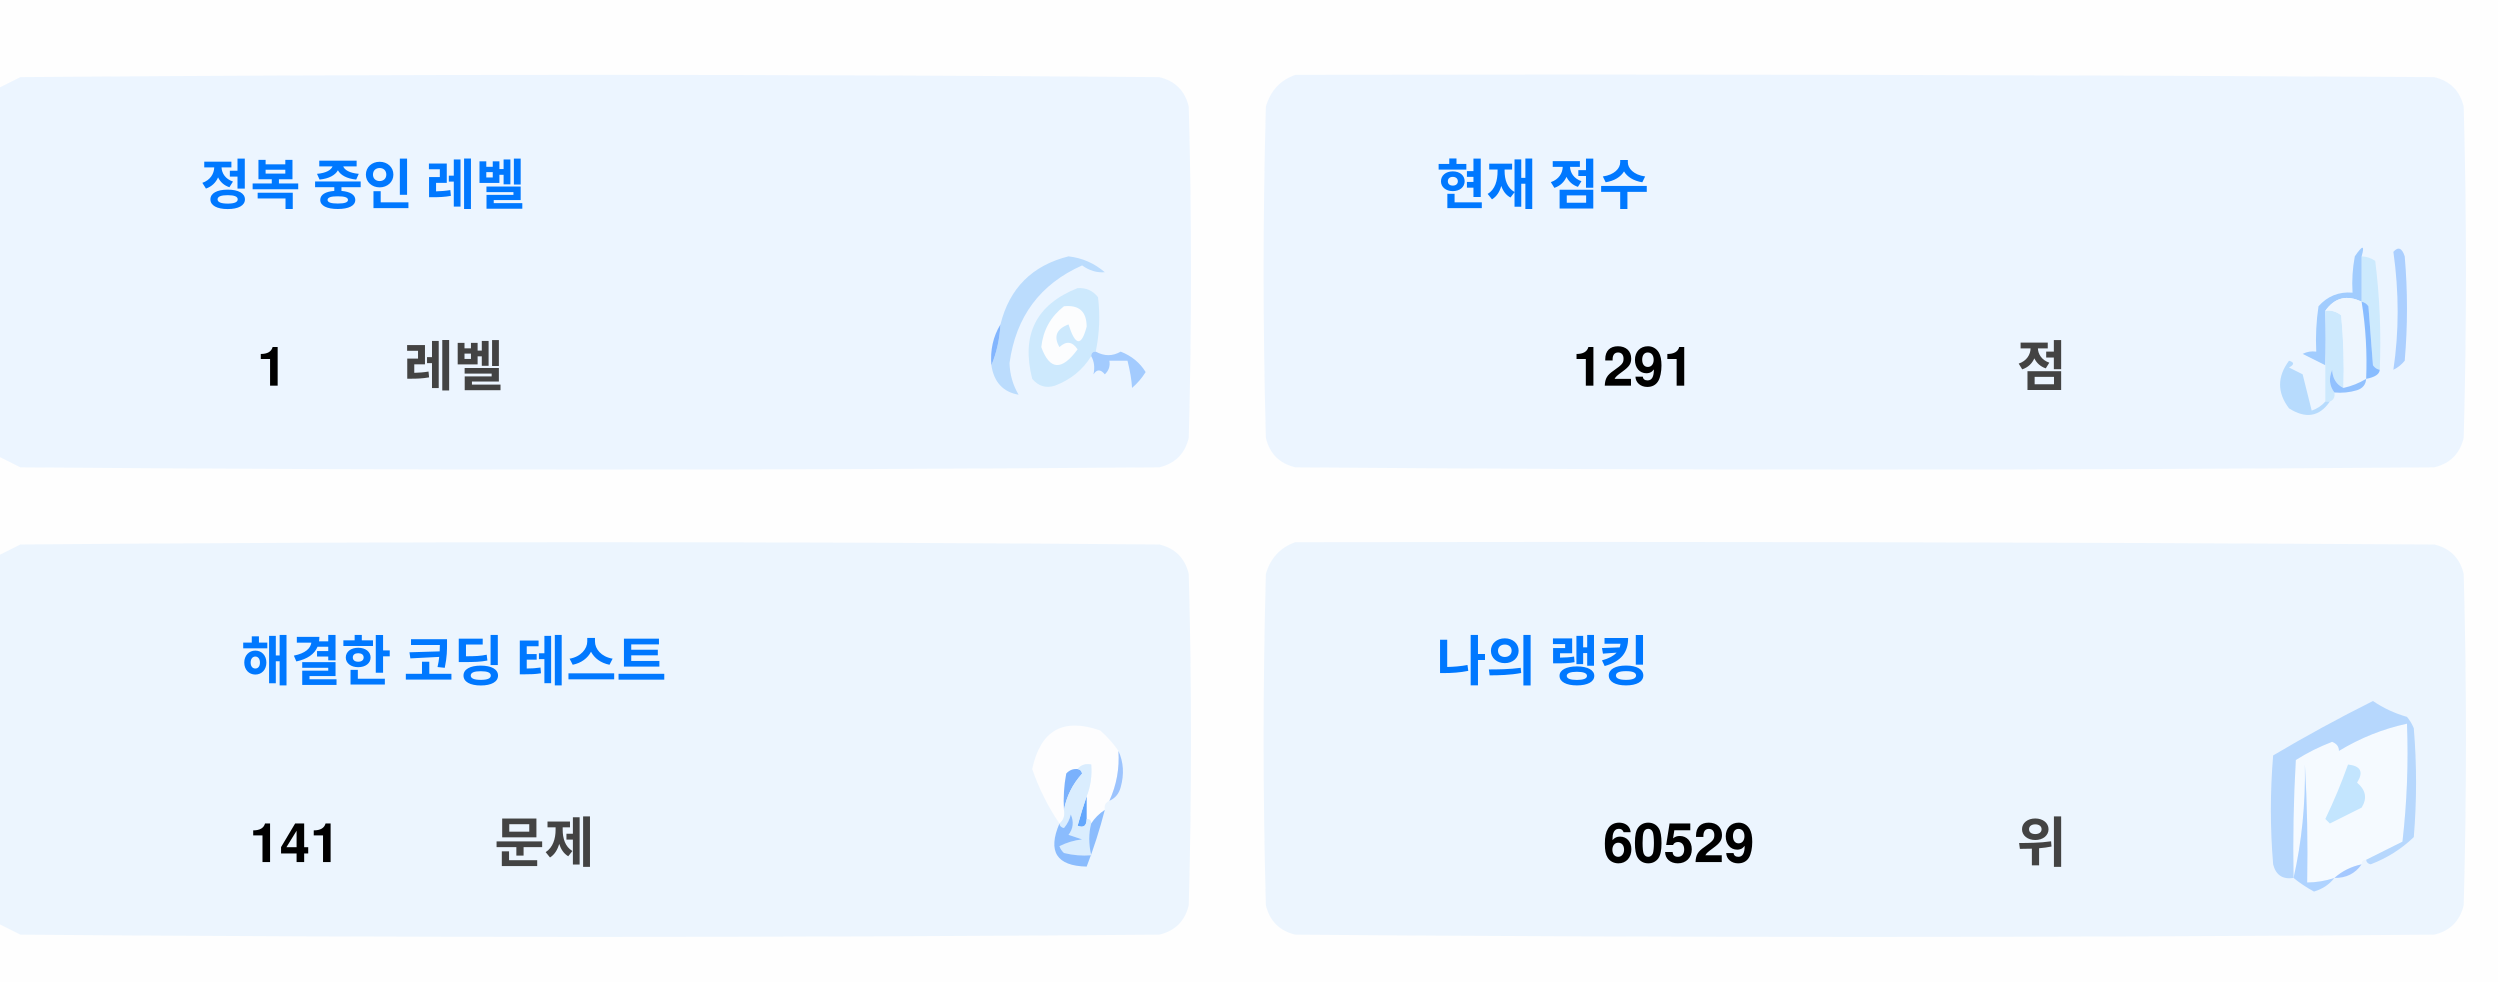
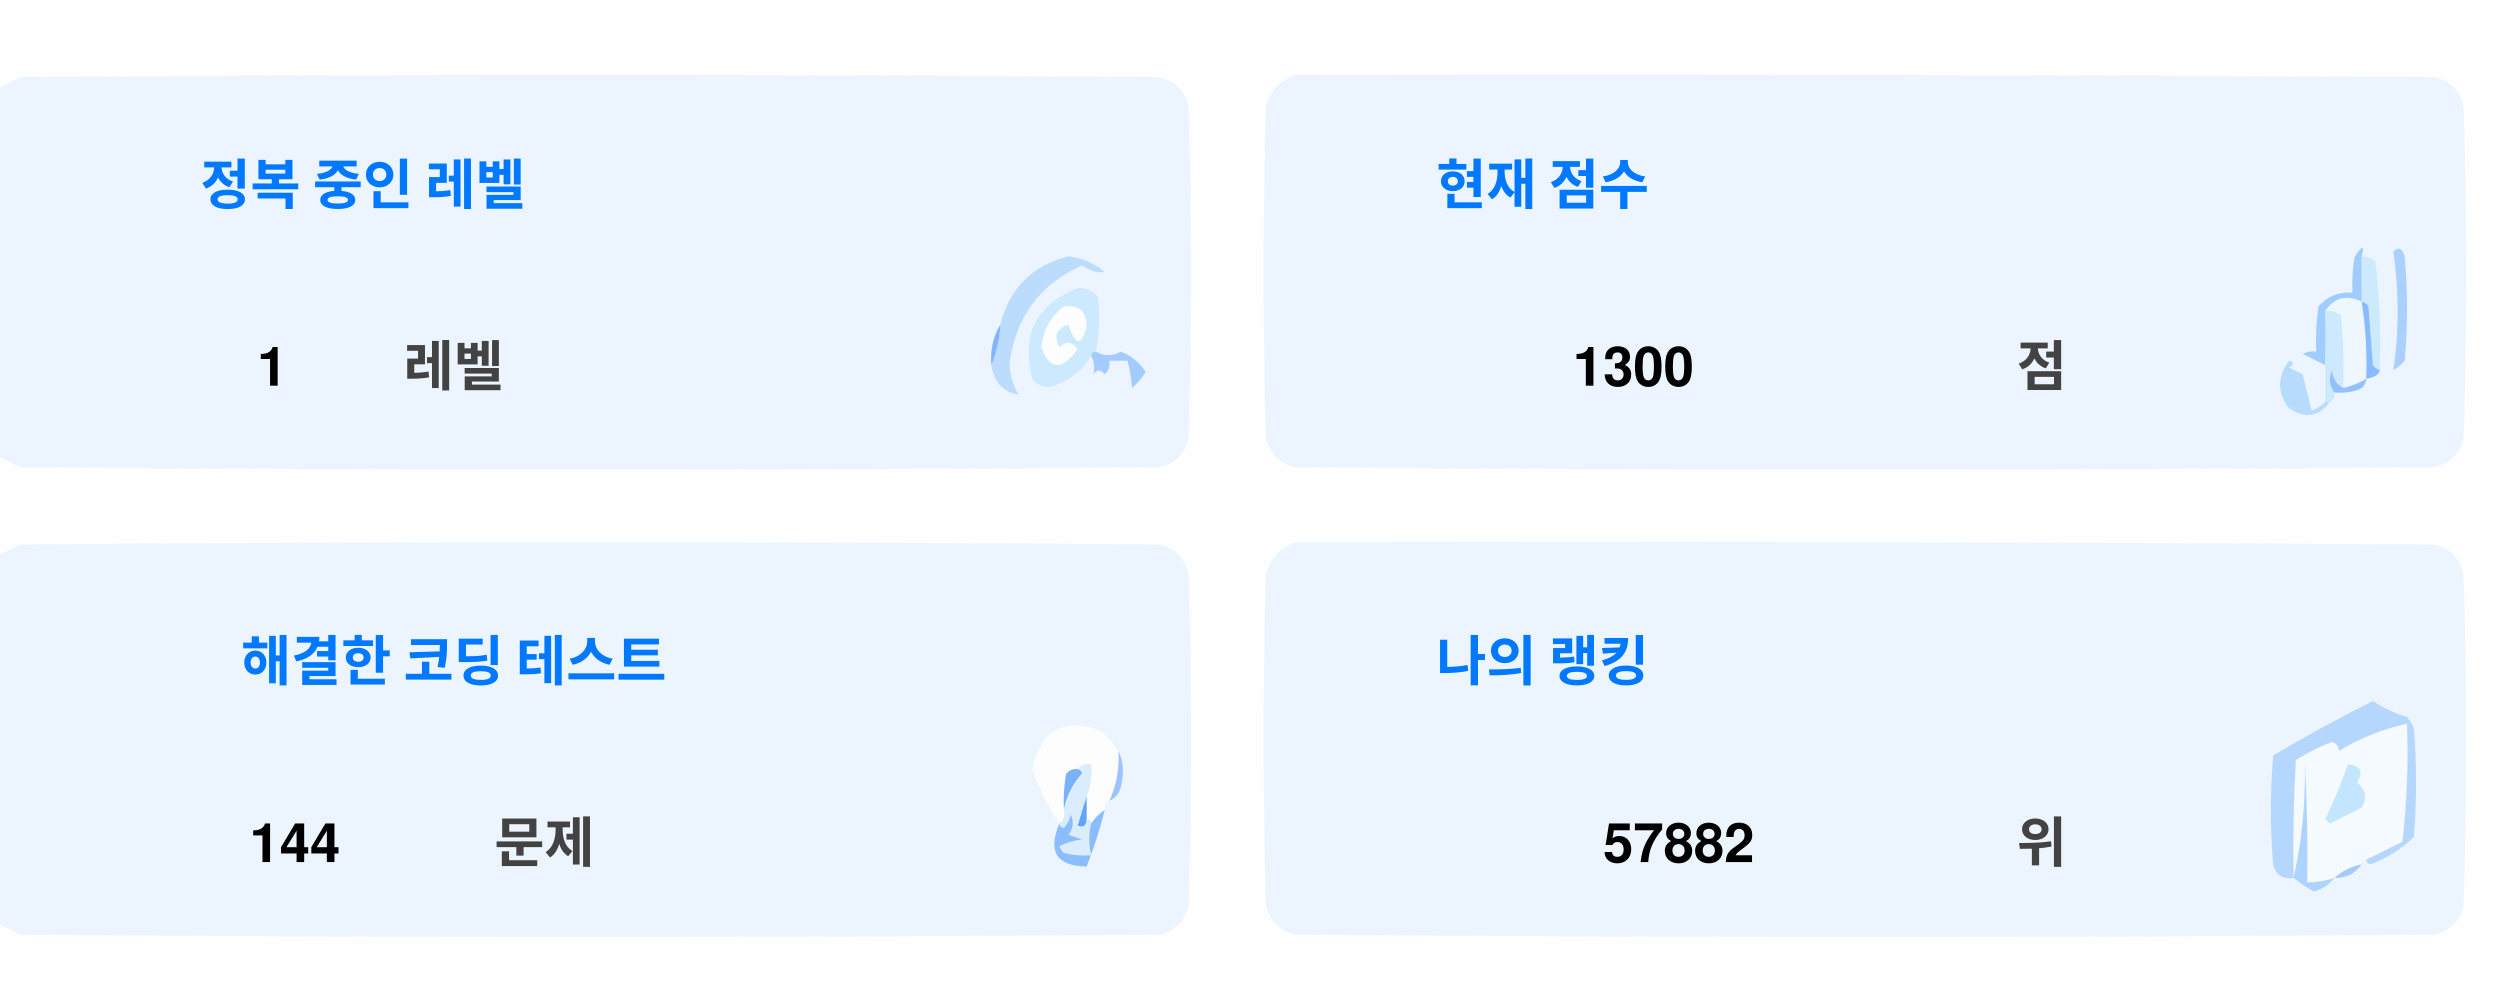
<svg xmlns="http://www.w3.org/2000/svg" version="1.1" width="551px" height="217px" style="shape-rendering:geometricPrecision; text-rendering:geometricPrecision; image-rendering:optimizeQuality; fill-rule:evenodd; clip-rule:evenodd">
  <style>.title {fill: #434343;font-size: 1rem;line-height: 1.5rem;font-weight: bold;font-family: -apple-system, BlinkMacSystemFont, Segoe UI, Helvetica, Arial, sans-serif, Apple Color Emoji, Segoe UI Emoji;}.desc {fill: #434343;font-size: 2.5rem;font-weight: bold;line-height: 1.5rem;font-family: -apple-system, BlinkMacSystemFont, Segoe UI, Helvetica, Arial, sans-serif, Apple Color Emoji, Segoe UI Emoji;}.desc-2 {fill: #434343;font-size: 1rem;font-weight: bold;line-height: 1.5rem;font-family: -apple-system, BlinkMacSystemFont, Segoe UI, Helvetica, Arial, sans-serif, Apple Color Emoji, Segoe UI Emoji;}.text, .desc {animation: twinkling 4s ease-in-out infinite;}@keyframes twinkling {40% { opacity: 1; }50% { opacity: 0.5; }60% { opacity: 1; }70% { opacity: 0.5; }80% { opacity: 1; }}</style>
  <g>
    <path style="opacity:1" fill="#fefefe" d="M -0.5,-0.5 C 183.167,-0.5 366.833,-0.5 550.5,-0.5C 550.5,71.833 550.5,144.167 550.5,216.5C 366.833,216.5 183.167,216.5 -0.5,216.5C -0.5,212.167 -0.5,207.833 -0.5,203.5C 1.14,204.32 2.807,205.153 4.5,206C 88.167,206.667 171.833,206.667 255.5,206C 259,205.167 261.167,203 262,199.5C 262.667,175.167 262.667,150.833 262,126.5C 261.167,123 259,120.833 255.5,120C 171.833,119.333 88.167,119.333 4.5,120C 2.807,120.847 1.14,121.68 -0.5,122.5C -0.5,115.167 -0.5,107.833 -0.5,100.5C 1.14,101.32 2.807,102.153 4.5,103C 88.167,103.667 171.833,103.667 255.5,103C 259,102.167 261.167,100 262,96.5C 262.667,72.167 262.667,47.833 262,23.5C 261.167,20 259,17.833 255.5,17C 171.833,16.333 88.167,16.333 4.5,17C 2.807,17.847 1.14,18.68 -0.5,19.5C -0.5,12.833 -0.5,6.167 -0.5,-0.5 Z" />
  </g>
  <g>
    <path style="opacity:1" fill="#ecf5ff" d="M -0.5,100.5 C -0.5,73.5 -0.5,46.5 -0.5,19.5C 1.14,18.68 2.807,17.847 4.5,17C 88.167,16.333 171.833,16.333 255.5,17C 259,17.833 261.167,20 262,23.5C 262.667,47.833 262.667,72.167 262,96.5C 261.167,100 259,102.167 255.5,103C 171.833,103.667 88.167,103.667 4.5,103C 2.807,102.153 1.14,101.32 -0.5,100.5 Z" />
  </g>
  <g>
    <path style="opacity:1" fill="#ecf5ff" d="M 285.5,16.5 C 369.167,16.333 452.834,16.5 536.5,17C 540,17.833 542.167,20 543,23.5C 543.667,47.833 543.667,72.167 543,96.5C 542.167,100 540,102.167 536.5,103C 452.833,103.667 369.167,103.667 285.5,103C 282,102.167 279.833,100 279,96.5C 278.333,72.167 278.333,47.833 279,23.5C 280.018,19.985 282.185,17.652 285.5,16.5 Z" />
  </g>
  <g>
    <path style="opacity:1" fill="#cdeafd" d="M 520.5,56.5 C 521.583,56.539 522.583,56.873 523.5,57.5C 524.498,65.472 524.831,73.472 524.5,81.5C 523.883,81.389 523.383,81.056 523,80.5C 522.667,76.167 522.333,71.833 522,67.5C 521.617,66.944 521.117,66.611 520.5,66.5C 520.5,63.167 520.5,59.833 520.5,56.5 Z" />
  </g>
  <g>
    <path style="opacity:1" fill="#abcfff" d="M 527.5,55.5 C 528.566,54.308 529.399,54.641 530,56.5C 530.667,64.167 530.667,71.833 530,79.5C 529.311,80.357 528.478,81.023 527.5,81.5C 528.758,73.08 528.758,64.414 527.5,55.5 Z" />
  </g>
  <g>
    <path style="opacity:1" fill="#bbdcfd" d="M 218.5,80.5 C 219.657,77.727 220.324,74.727 220.5,71.5C 222.49,63.51 227.49,58.51 235.5,56.5C 238.528,56.847 241.194,58.014 243.5,60C 241.744,60.141 240.078,59.641 238.5,58.5C 229.247,62.607 223.914,69.773 222.5,80C 222.565,82.526 223.232,84.859 224.5,87C 221.07,86.397 219.07,84.231 218.5,80.5 Z" />
  </g>
  <g>
    <path style="opacity:1" fill="#cde9fd" d="M 241.5,77.5 C 240.833,77.5 240.5,77.833 240.5,78.5C 238.628,81.529 235.961,83.695 232.5,85C 230.536,85.624 228.869,85.124 227.5,83.5C 225.021,73.791 228.354,67.124 237.5,63.5C 239.374,63.39 240.874,64.056 242,65.5C 242.497,69.524 242.331,73.524 241.5,77.5 Z" />
  </g>
  <g>
    <path style="opacity:1" fill="#fcfdfe" d="M 234.5,67.5 C 237.826,67.162 239.493,68.662 239.5,72C 238.334,76.434 237,76.267 235.5,71.5C 232.832,72.515 232.166,74.182 233.5,76.5C 235.017,75.089 236.351,75.256 237.5,77C 234.006,81.771 231.34,81.605 229.5,76.5C 229.904,72.771 231.571,69.771 234.5,67.5 Z" />
  </g>
  <g>
    <path style="opacity:1" fill="#a1ccfe" d="M 520.5,56.5 C 520.5,59.833 520.5,63.167 520.5,66.5C 517.238,64.922 514.572,65.589 512.5,68.5C 512.617,72.81 512.617,76.81 512.5,80.5C 510.86,79.68 509.193,78.847 507.5,78C 508.448,77.517 509.448,77.35 510.5,77.5C 510.335,74.15 510.502,70.817 511,67.5C 512.995,65.253 515.495,64.253 518.5,64.5C 518.336,61.813 518.503,59.146 519,56.5C 520.731,53.969 521.231,53.969 520.5,56.5 Z" />
  </g>
  <g>
    <path style="opacity:1" fill="#cde9fd" d="M 512.5,68.5 C 513.822,68.33 514.989,68.663 516,69.5C 516.499,74.823 516.666,80.156 516.5,85.5C 514.955,84.77 514.122,83.437 514,81.5C 513.22,83.387 513.387,85.054 514.5,86.5C 514.672,87.492 514.338,88.158 513.5,88.5C 513.167,88.5 512.833,88.5 512.5,88.5C 512.5,85.833 512.5,83.167 512.5,80.5C 512.617,76.81 512.617,72.81 512.5,68.5 Z" />
  </g>
  <g>
    <path style="opacity:1" fill="#eef6fe" d="M 520.5,66.5 C 521.407,72.106 521.74,77.773 521.5,83.5C 519.95,84.441 518.284,85.108 516.5,85.5C 516.666,80.156 516.499,74.823 516,69.5C 514.989,68.663 513.822,68.33 512.5,68.5C 514.572,65.589 517.238,64.922 520.5,66.5 Z" />
  </g>
  <g>
    <path style="opacity:1" fill="#88bcff" d="M 520.5,66.5 C 521.117,66.611 521.617,66.944 522,67.5C 522.333,71.833 522.667,76.167 523,80.5C 523.383,81.056 523.883,81.389 524.5,81.5C 524.445,82.469 523.445,83.136 521.5,83.5C 521.74,77.773 521.407,72.106 520.5,66.5 Z" />
  </g>
  <g>
    <path style="opacity:1" fill="#82b5fe" d="M 220.5,71.5 C 220.324,74.727 219.657,77.727 218.5,80.5C 218.215,77.171 218.882,74.171 220.5,71.5 Z" />
  </g>
  <g>
    <path style="opacity:1" fill="#a3cbfe" d="M 240.5,78.5 C 240.5,77.833 240.833,77.5 241.5,77.5C 243.391,78.536 245.224,78.536 247,77.5C 249.391,78.429 251.225,79.929 252.5,82C 251.681,83.319 250.681,84.486 249.5,85.5C 249.409,83.777 249.075,81.777 248.5,79.5C 247.167,79.5 245.833,79.5 244.5,79.5C 244.719,80.675 244.386,81.675 243.5,82.5C 242.575,81.359 241.741,81.359 241,82.5C 241.331,80.981 241.164,79.648 240.5,78.5 Z" />
  </g>
  <g>
    <path style="opacity:1" fill="#b7dbfd" d="M 512.5,88.5 C 512.833,88.5 513.167,88.5 513.5,88.5C 511.199,91.857 508.199,92.357 504.5,90C 501.872,86.535 501.872,83.035 504.5,79.5C 505.696,79.846 505.696,80.346 504.5,81C 505.5,81.5 506.5,82 507.5,82.5C 508.167,85.167 508.833,87.833 509.5,90.5C 510.739,90.058 511.739,89.391 512.5,88.5 Z" />
  </g>
  <g>
    <path style="opacity:1" fill="#92c1fe" d="M 516.5,85.5 C 518.284,85.108 519.95,84.441 521.5,83.5C 521.423,84.75 520.756,85.583 519.5,86C 517.866,86.493 516.199,86.66 514.5,86.5C 513.387,85.054 513.22,83.387 514,81.5C 514.122,83.437 514.955,84.77 516.5,85.5 Z" />
  </g>
  <g>
    <path style="opacity:1" fill="#ecf5fe" d="M -0.5,203.5 C -0.5,176.5 -0.5,149.5 -0.5,122.5C 1.14,121.68 2.807,120.847 4.5,120C 88.167,119.333 171.833,119.333 255.5,120C 259,120.833 261.167,123 262,126.5C 262.667,150.833 262.667,175.167 262,199.5C 261.167,203 259,205.167 255.5,206C 171.833,206.667 88.167,206.667 4.5,206C 2.807,205.153 1.14,204.32 -0.5,203.5 Z" />
  </g>
  <g>
    <path style="opacity:1" fill="#ecf5fe" d="M 285.5,119.5 C 369.167,119.333 452.834,119.5 536.5,120C 540,120.833 542.167,123 543,126.5C 543.667,150.833 543.667,175.167 543,199.5C 542.167,203 540,205.167 536.5,206C 452.833,206.667 369.167,206.667 285.5,206C 282,205.167 279.833,203 279,199.5C 278.333,175.167 278.333,150.833 279,126.5C 280.018,122.985 282.185,120.652 285.5,119.5 Z" />
  </g>
  <g>
    <path style="opacity:1" fill="#fdfdfe" d="M 246.5,165.5 C 246.758,169.367 246.092,173.034 244.5,176.5C 243.662,176.842 243.328,177.508 243.5,178.5C 242.272,179.306 241.272,180.306 240.5,181.5C 240.5,180.833 240.167,180.5 239.5,180.5C 239.5,178.833 239.5,177.167 239.5,175.5C 240.369,173.283 240.702,170.95 240.5,168.5C 239.209,168.263 238.209,168.596 237.5,169.5C 236.504,169.414 235.671,169.748 235,170.5C 234.503,173.146 234.336,175.813 234.5,178.5C 234.737,179.791 234.404,180.791 233.5,181.5C 230.986,177.806 228.986,173.806 227.5,169.5C 229.309,160.957 234.309,158.124 242.5,161C 244.07,162.397 245.404,163.897 246.5,165.5 Z" />
  </g>
  <g>
    <path style="opacity:1" fill="#f5faff" d="M 521.5,189.5 C 520.833,189.5 520.5,189.833 520.5,190.5C 518.181,190.992 516.181,191.992 514.5,193.5C 512.565,194.15 510.565,194.483 508.5,194.5C 508.666,185.827 508.5,177.16 508,168.5C 508.141,177.227 507.308,185.56 505.5,193.5C 505.334,184.827 505.5,176.16 506,167.5C 508.527,165.903 511.194,164.57 514,163.5C 515.011,163.892 515.511,164.559 515.5,165.5C 520.21,162.641 525.21,160.641 530.5,159.5C 530.831,168.192 530.498,176.859 529.5,185.5C 526.807,186.847 524.14,188.18 521.5,189.5 Z" />
  </g>
  <g>
    <path style="opacity:1" fill="#b6d7fd" d="M 521.5,189.5 C 524.14,188.18 526.807,186.847 529.5,185.5C 530.498,176.859 530.831,168.192 530.5,159.5C 525.21,160.641 520.21,162.641 515.5,165.5C 515.511,164.559 515.011,163.892 514,163.5C 511.194,164.57 508.527,165.903 506,167.5C 505.5,176.16 505.334,184.827 505.5,193.5C 503.089,193.863 501.589,192.863 501,190.5C 500.333,182.5 500.333,174.5 501,166.5C 508.173,162.246 515.507,158.246 523,154.5C 525.304,156.068 527.804,157.235 530.5,158C 531.126,158.75 531.626,159.584 532,160.5C 532.667,168.5 532.667,176.5 532,184.5C 529.292,187.111 526.125,189.111 522.5,190.5C 521.893,190.376 521.56,190.043 521.5,189.5 Z" />
  </g>
  <g>
    <path style="opacity:1" fill="#c3e5fe" d="M 517.5,168.5 C 520.317,168.801 520.984,170.134 519.5,172.5C 521.439,174.122 521.772,175.956 520.5,178C 518.167,179.167 515.833,180.333 513.5,181.5C 513.167,181.167 512.833,180.833 512.5,180.5C 514.414,176.515 516.081,172.515 517.5,168.5 Z" />
  </g>
  <g>
    <path style="opacity:1" fill="#7ab1fc" d="M 237.5,169.5 C 238.043,169.56 238.376,169.893 238.5,170.5C 236.395,172.836 235.062,175.503 234.5,178.5C 234.336,175.813 234.503,173.146 235,170.5C 235.671,169.748 236.504,169.414 237.5,169.5 Z" />
  </g>
  <g>
    <path style="opacity:1" fill="#afd3ff" d="M 514.5,193.5 C 513.378,194.947 511.878,195.947 510,196.5C 508.348,195.601 506.848,194.601 505.5,193.5C 507.308,185.56 508.141,177.227 508,168.5C 508.5,177.16 508.666,185.827 508.5,194.5C 510.565,194.483 512.565,194.15 514.5,193.5 Z" />
  </g>
  <g>
    <path style="opacity:1" fill="#9cc3fd" d="M 246.5,165.5 C 247.634,167.966 247.801,170.633 247,173.5C 246.623,174.942 245.79,175.942 244.5,176.5C 246.092,173.034 246.758,169.367 246.5,165.5 Z" />
  </g>
  <g>
    <path style="opacity:1" fill="#62a6fc" d="M 239.5,175.5 C 239.5,177.167 239.5,178.833 239.5,180.5C 239.483,182.028 238.816,182.528 237.5,182C 238.117,179.723 238.784,177.556 239.5,175.5 Z" />
  </g>
  <g>
    <path style="opacity:1" fill="#daedfe" d="M 237.5,169.5 C 238.209,168.596 239.209,168.263 240.5,168.5C 240.702,170.95 240.369,173.283 239.5,175.5C 238.784,177.556 238.117,179.723 237.5,182C 238.816,182.528 239.483,182.028 239.5,180.5C 240.167,180.5 240.5,180.833 240.5,181.5C 239.918,183.669 239.918,186.002 240.5,188.5C 238.473,188.662 236.473,188.495 234.5,188C 234.043,187.586 233.709,187.086 233.5,186.5C 235.078,185.702 236.744,185.202 238.5,185C 237.5,184.667 236.5,184.333 235.5,184C 236.554,182.612 236.72,181.112 236,179.5C 235.751,180.624 235.251,181.624 234.5,182.5C 233.893,182.376 233.56,182.043 233.5,181.5C 234.404,180.791 234.737,179.791 234.5,178.5C 235.062,175.503 236.395,172.836 238.5,170.5C 238.376,169.893 238.043,169.56 237.5,169.5 Z" />
  </g>
  <g>
    <path style="opacity:1" fill="#8bbcfd" d="M 243.5,178.5 C 242.395,182.803 241.062,186.969 239.5,191C 232.857,190.847 230.857,187.68 233.5,181.5C 233.56,182.043 233.893,182.376 234.5,182.5C 235.251,181.624 235.751,180.624 236,179.5C 236.72,181.112 236.554,182.612 235.5,184C 236.5,184.333 237.5,184.667 238.5,185C 236.744,185.202 235.078,185.702 233.5,186.5C 233.709,187.086 234.043,187.586 234.5,188C 236.473,188.495 238.473,188.662 240.5,188.5C 239.918,186.002 239.918,183.669 240.5,181.5C 241.272,180.306 242.272,179.306 243.5,178.5 Z" />
  </g>
  <g>
    <path style="opacity:1" fill="#a4c8ff" d="M 520.5,190.5 C 519.089,192.539 517.089,193.539 514.5,193.5C 516.181,191.992 518.181,190.992 520.5,190.5 Z" />
  </g>
  <text text-anchor="middle" x="80" y="45" class="title" style="fill:#0078ff;" stroke="#none" stroke-width="1">정복 중인 레벨</text>
  <text text-anchor="middle" x="60" y="85" class="desc" style="fill:#000000;" stroke="#none" stroke-width="1">1</text>
  <text text-anchor="middle" x="100" y="85" class="desc-2" style="fill:#434343;" stroke="#none" stroke-width="1">레벨</text>
  <text text-anchor="middle" x="340" y="45" class="title" style="fill:#0078ff;" stroke="#none" stroke-width="1">현재 점수</text>
-   <text text-anchor="middle" x="360" y="85" class="desc" style="fill:#000000;" stroke="#none" stroke-width="1">1291</text>
+   <text text-anchor="middle" x="360" y="85" class="desc" style="fill:#000000;" stroke="#none" stroke-width="1">1300</text>
  <text text-anchor="middle" x="450" y="85" class="desc-2" style="fill:#434343;" stroke="#none" stroke-width="1">점</text>
  <text text-anchor="middle" x="100" y="150" class="title" style="fill:#0078ff;" stroke="#none" stroke-width="1">해결한 코딩 테스트</text>
-   <text text-anchor="middle" x="65" y="190" class="desc" style="fill:#000000;" stroke="#none" stroke-width="1">141</text>
+   <text text-anchor="middle" x="65" y="190" class="desc" style="fill:#000000;" stroke="#none" stroke-width="1">144</text>
  <text text-anchor="middle" x="120" y="190" class="desc-2" style="fill:#434343;" stroke="#none" stroke-width="1">문제</text>
  <text text-anchor="middle" x="340" y="150" class="title" style="fill:#0078ff;" stroke="#none" stroke-width="1">나의 랭킹</text>
-   <text text-anchor="middle" x="370" y="190" class="desc" style="fill:#000000;" stroke="#none" stroke-width="1">60529</text>
+   <text text-anchor="middle" x="370" y="190" class="desc" style="fill:#000000;" stroke="#none" stroke-width="1">57882</text>
  <text text-anchor="middle" x="450" y="190" class="desc-2" style="fill:#434343;" stroke="#none" stroke-width="1">위</text>
</svg>
